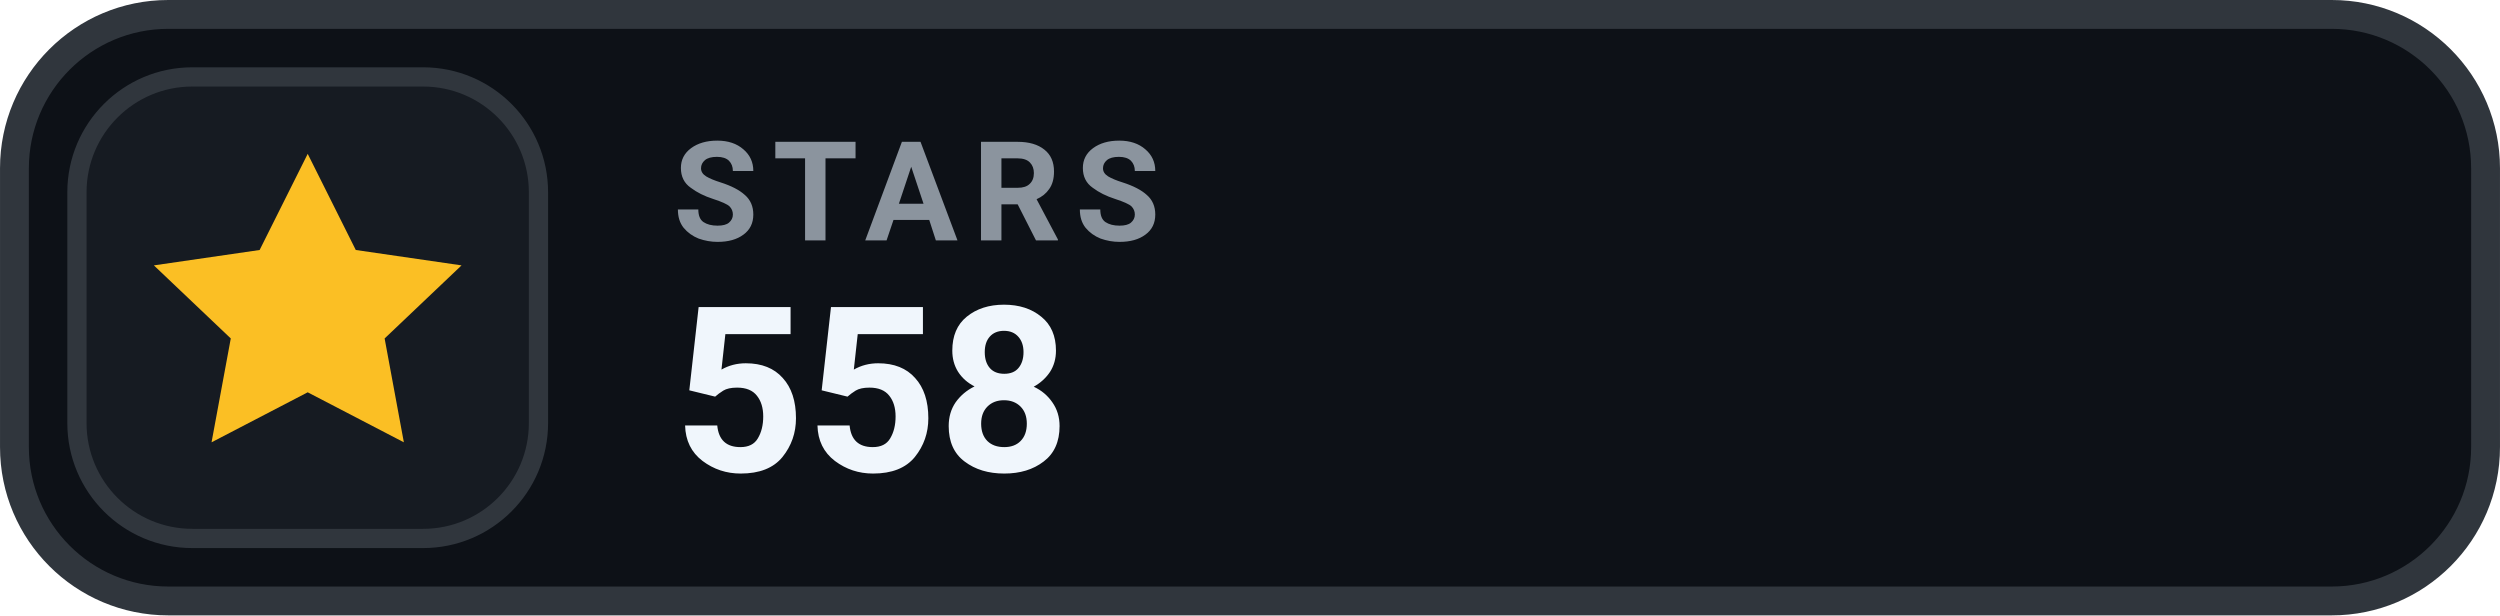
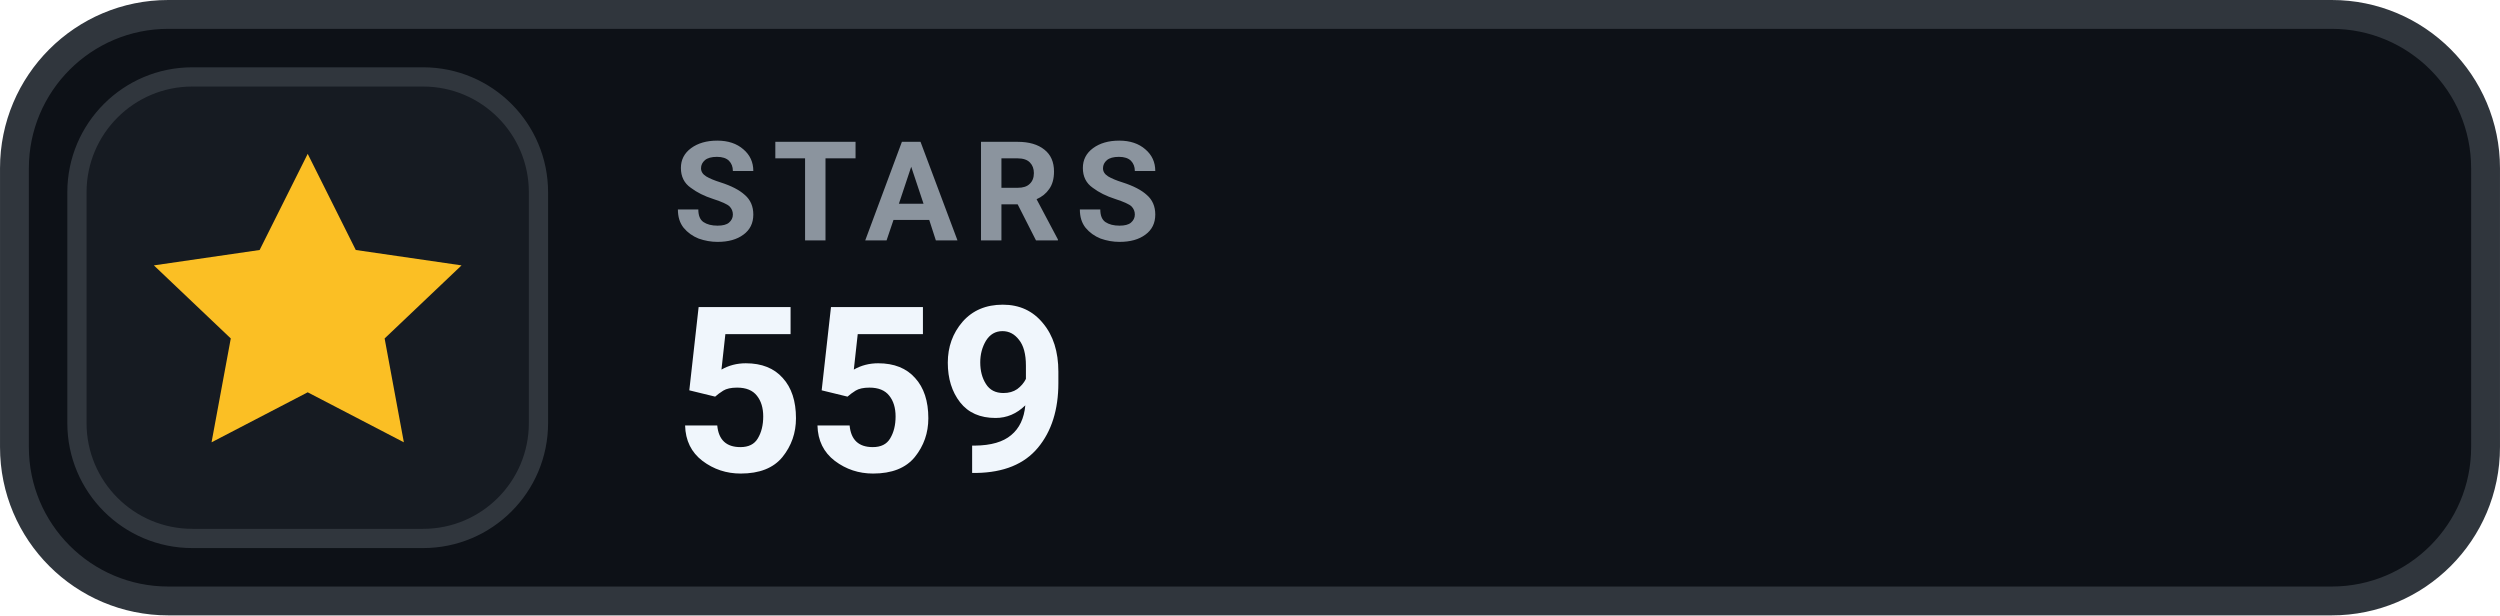
- <svg xmlns="http://www.w3.org/2000/svg" width="126" height="31.015" viewBox="0 0 130 32" role="img" aria-label="STARS 558">
+ <svg xmlns="http://www.w3.org/2000/svg" width="126" height="31.015" viewBox="0 0 130 32" role="img" aria-label="STARS 559">
  <rect x=".75" y=".75" width="128.5" height="30.5" rx="8" fill="#0D1117" stroke="#30363D" stroke-width="1.5" />
  <rect x="4" y="4" width="24" height="24" rx="6" fill="#161B22" stroke="#30363D" stroke-width="1" />
  <g transform="translate(16 16)" style="color:#FBBF24;">
    <path d="M0 -8 l2.5 5 5.5 .8 -4 3.8 1 5.4 -5 -2.6 -5 2.6 1 -5.4 -4 -3.8 5.5 -.8 Z" fill="currentColor" />
  </g>
  <text x="35" y="12.5" fill="#8B949E" font-family="-apple-system,BlinkMacSystemFont,'Segoe UI',Roboto,Helvetica,Arial,sans-serif" font-size="7.2" font-weight="700" letter-spacing=".75">STARS</text>
-   <text x="35" y="24.5" fill="#F0F6FC" font-family="-apple-system,BlinkMacSystemFont,'Segoe UI',Roboto,Helvetica,Arial,sans-serif" font-size="12" font-weight="700">558</text>
+   <text x="35" y="24.5" fill="#F0F6FC" font-family="-apple-system,BlinkMacSystemFont,'Segoe UI',Roboto,Helvetica,Arial,sans-serif" font-size="12" font-weight="700">559</text>
</svg>
